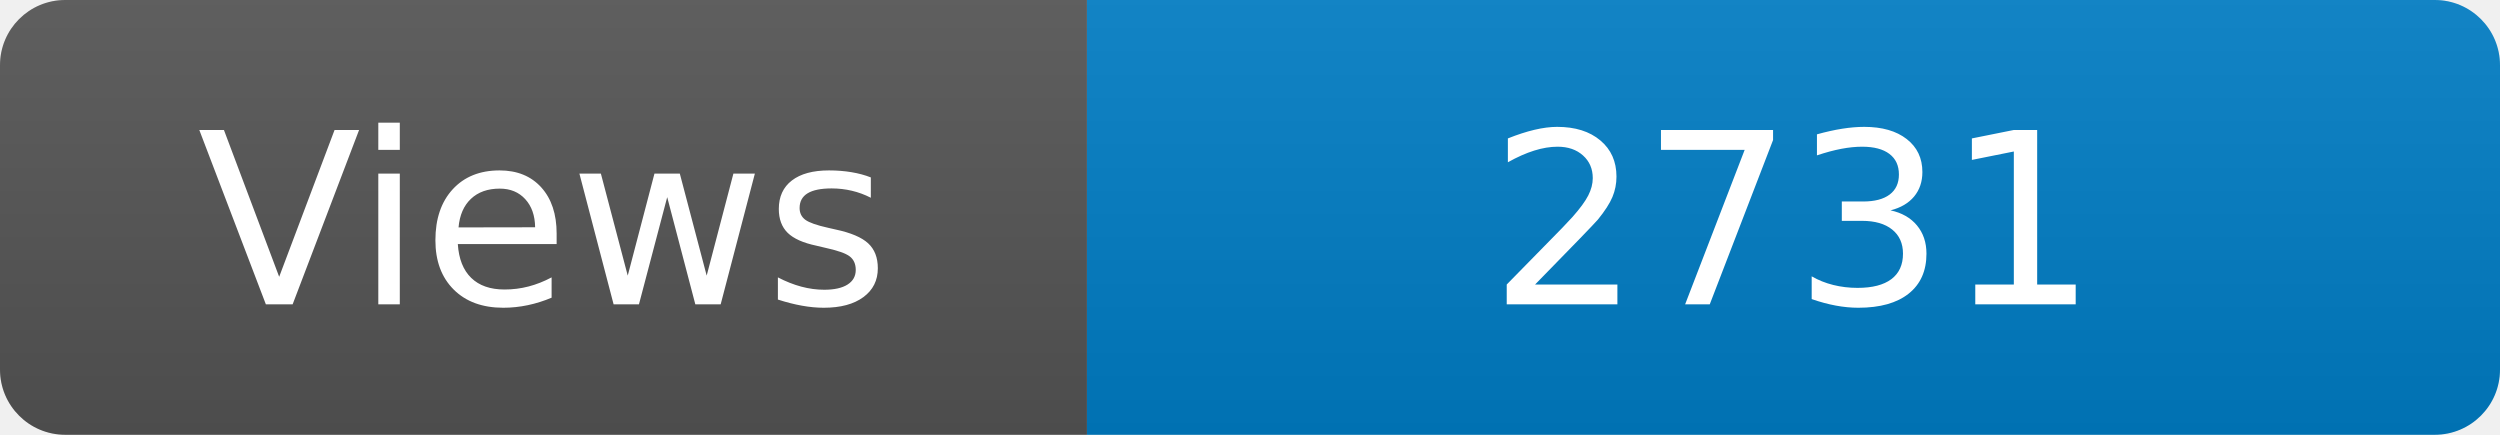
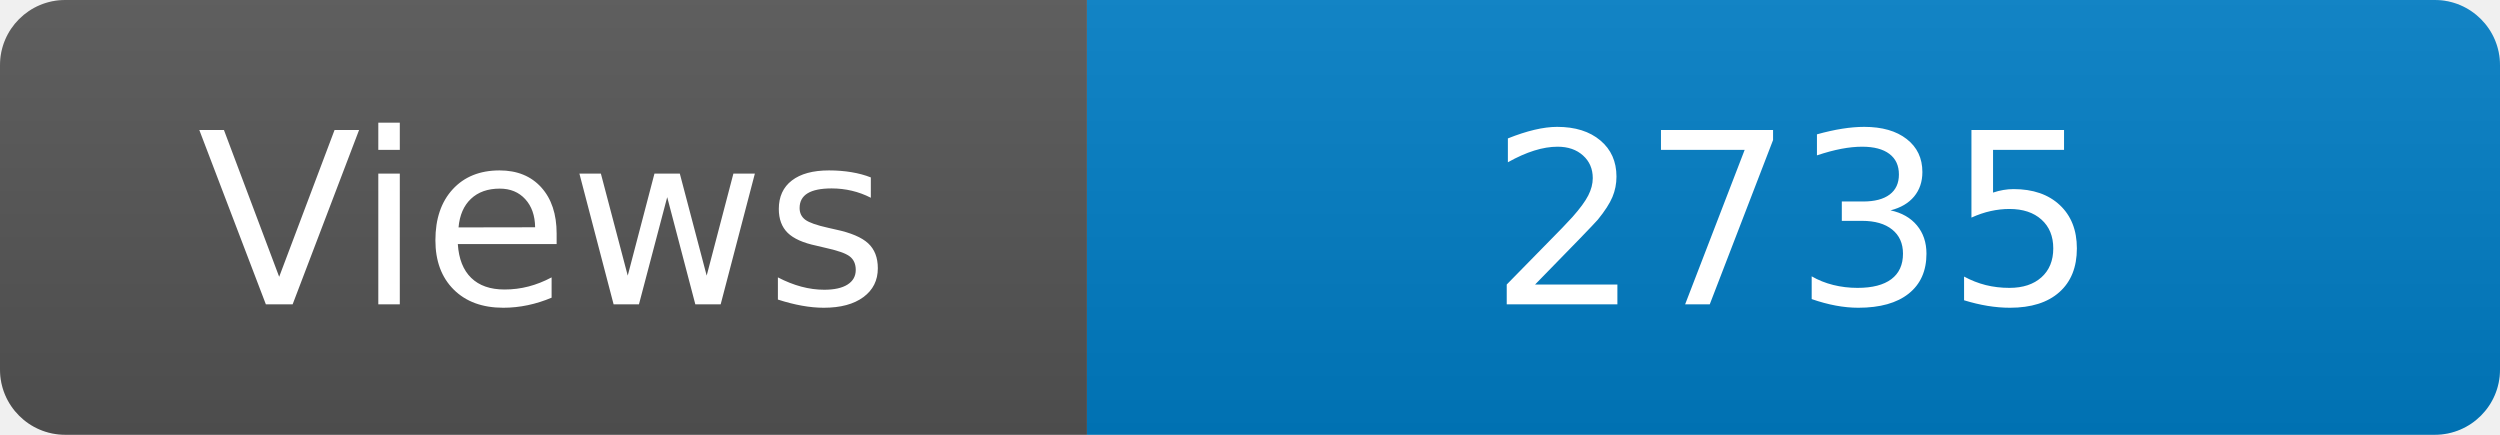
<svg xmlns="http://www.w3.org/2000/svg" width="115" height="20" role="img" aria-label="Maintained?: yes">
  <linearGradient id="s" x2="0" y2="100%">
    <stop offset="0" stop-color="#bbb" stop-opacity=".1" />
    <stop offset="1" stop-opacity=".1" />
  </linearGradient>
  <clipPath id="r">
    <rect width="115" height="20" rx="3" fill="#fff" />
  </clipPath>
  <g clip-path="url(#r)">
    <rect width="50" height="20" fill="#555" />
    <rect x="50" width="160" height="20" fill="#007ec6" />
    <rect width="115" height="20" fill="url(#s)" />
  </g>
  <g fill="#fff" text-anchor="middle" font-family="Verdana,Geneva,DejaVu Sans,sans-serif" font-size="110">
    <text x="250" y="140" transform="scale(.1)" fill="#fff">Views</text>
-     <text x="825" y="140" transform="scale(.1)" fill="#fff">2731</text>
+     <text x="825" y="140" transform="scale(.1)" fill="#fff">2735</text>
  </g>
</svg>
